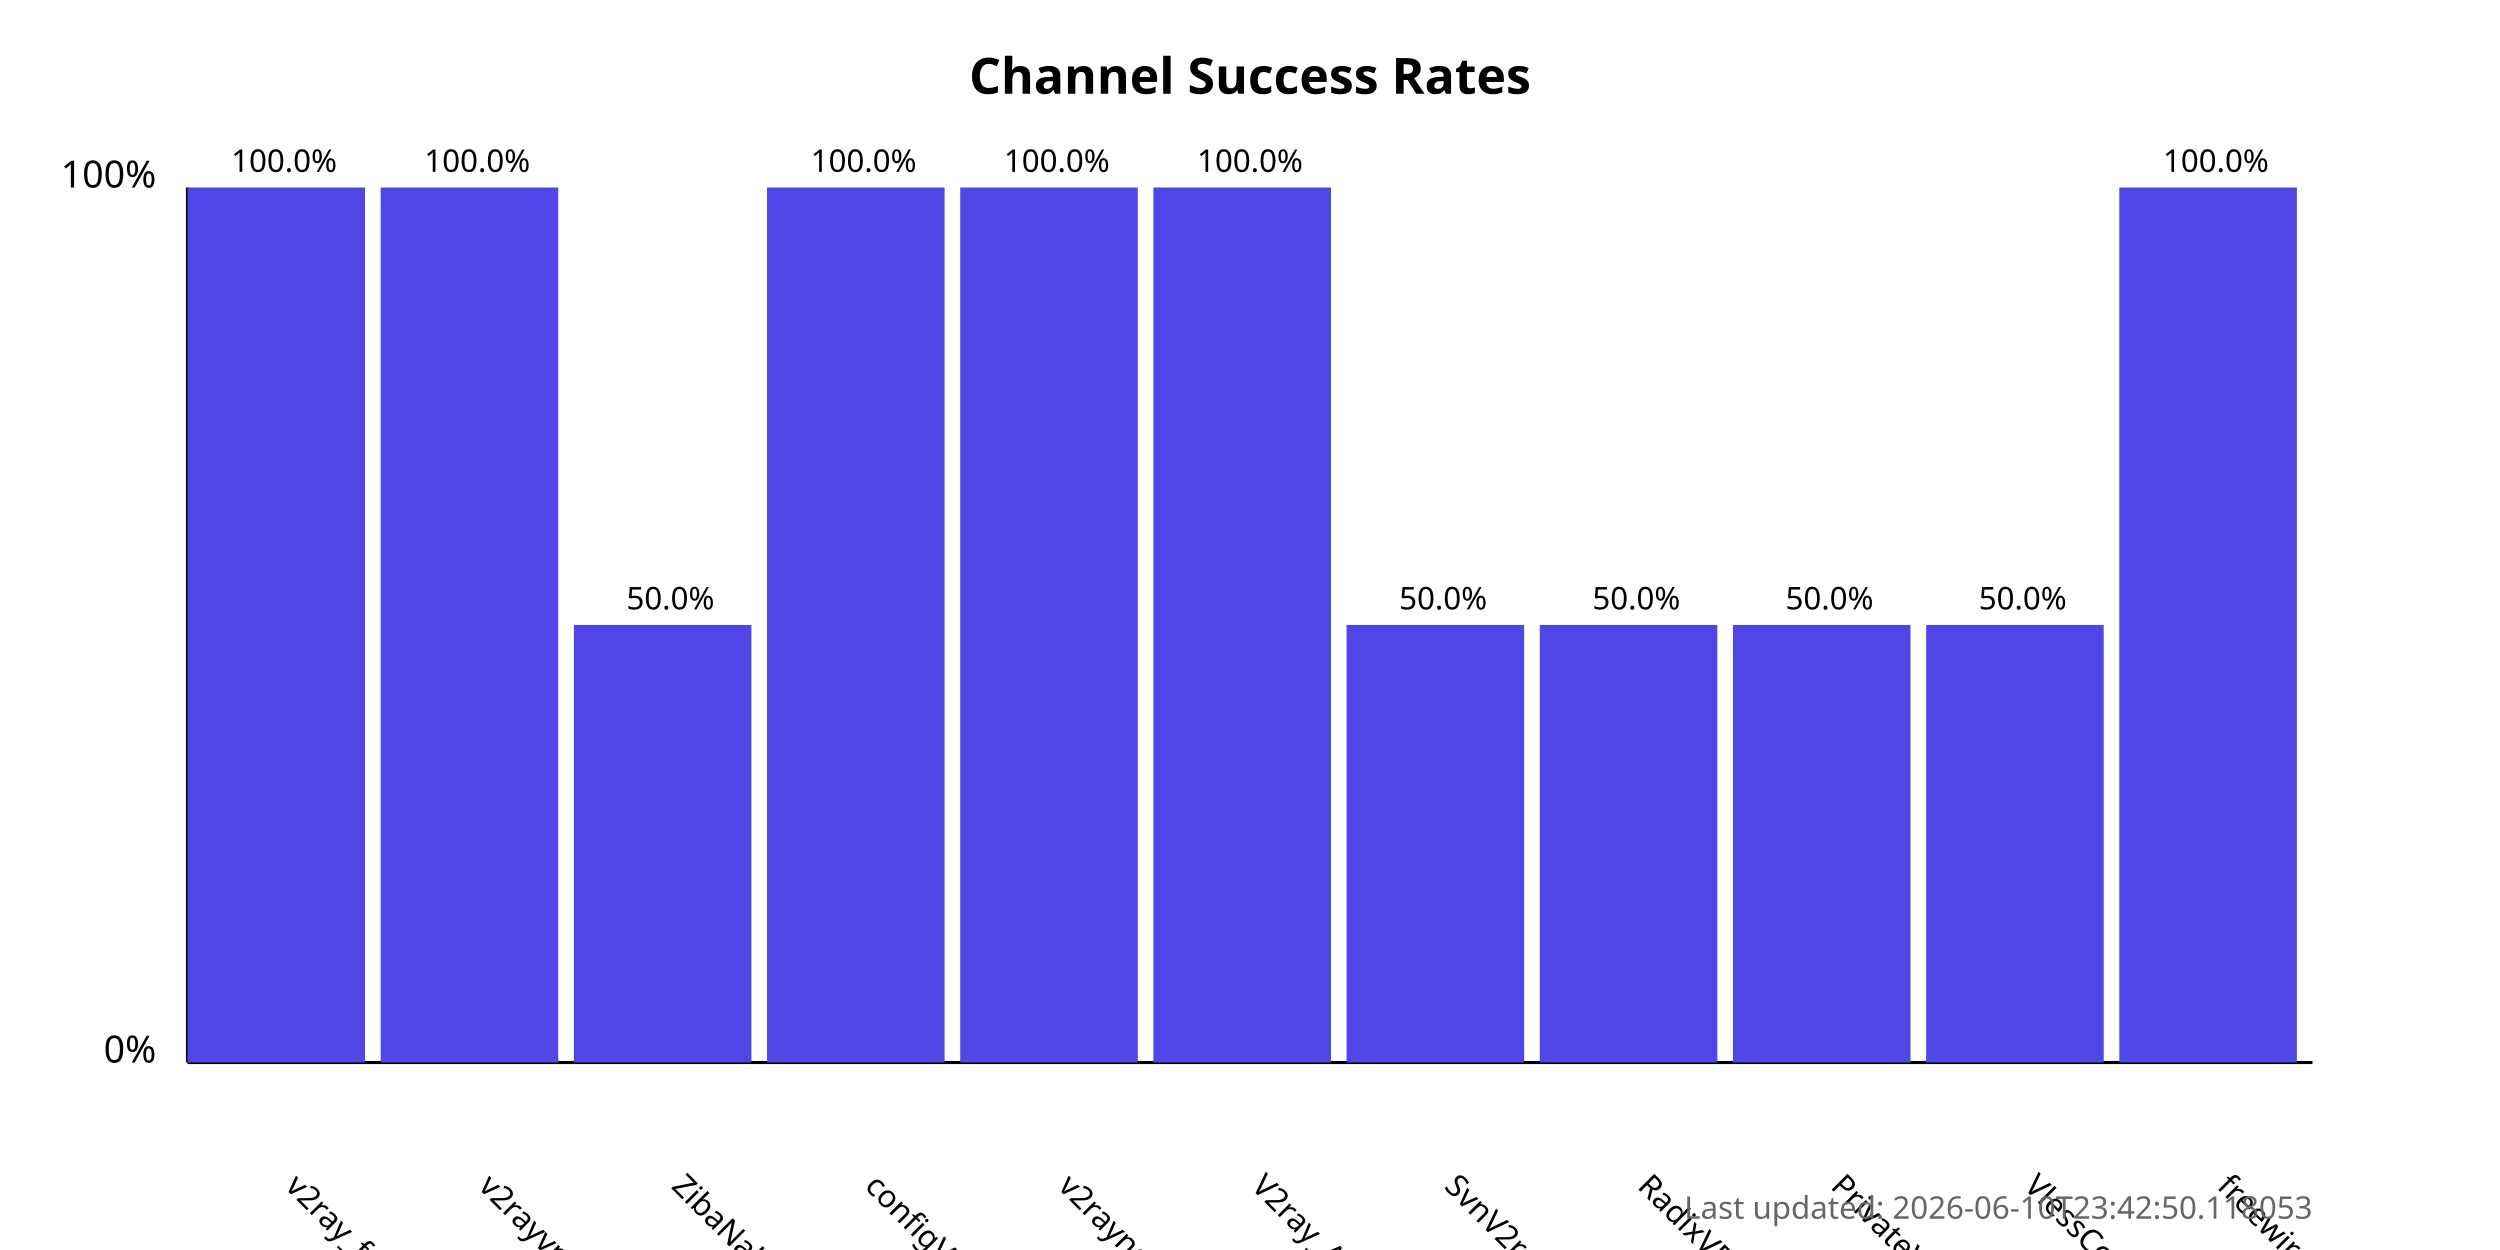
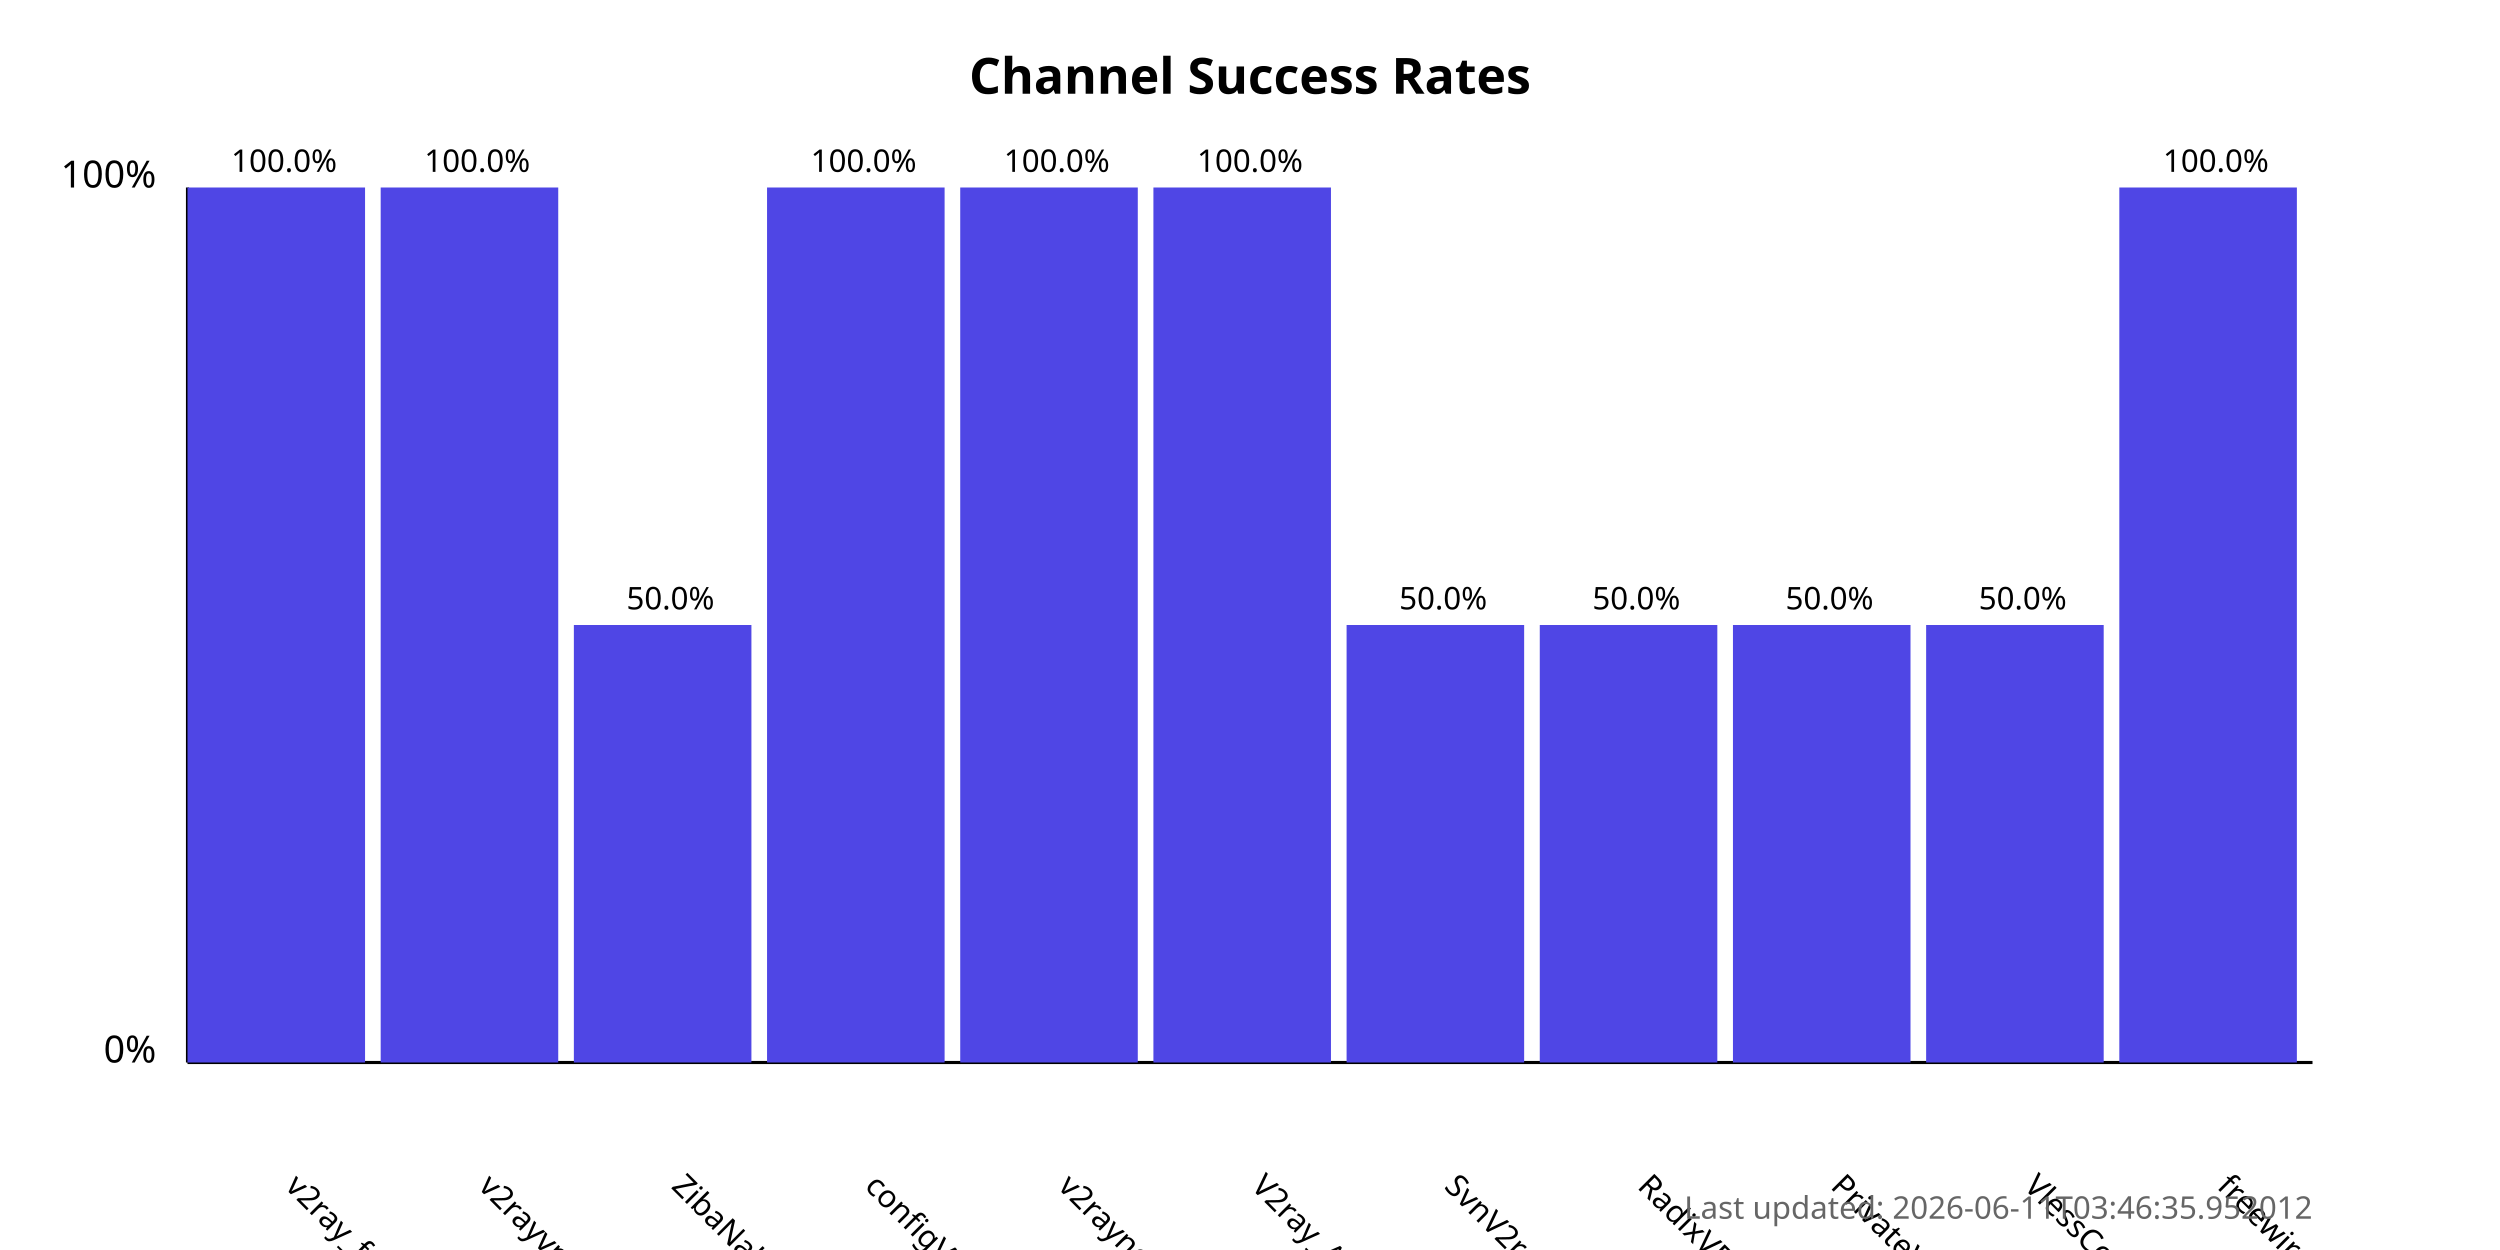
<svg xmlns="http://www.w3.org/2000/svg" width="800" height="400">
  <style>
            .chart-title { font: bold 16px sans-serif; }
            .axis-label { font: 12px sans-serif; }
            .tick-label { font: 10px sans-serif; }
            .bar { fill: #4f46e5; }
            .bar:hover { fill: #6366f1; }
            .timestamp { font: 10px sans-serif; fill: #666; }
        </style>
  <text x="400.0" y="30" text-anchor="middle" class="chart-title">
            Channel Success Rates
        </text>
  <line x1="60" y1="340" x2="60" y2="60" stroke="black" stroke-width="1" />
  <line x1="60" y1="340" x2="740" y2="340" stroke="black" stroke-width="1" />
  <text x="50" y="340" text-anchor="end" class="axis-label">0%</text>
  <text x="50" y="60" text-anchor="end" class="axis-label">100%</text>
  <g>
    <rect x="60" y="60.0" width="56.818" height="280.0" class="bar" />
    <text x="90.909" y="380" transform="rotate(45, 90.90909, 380)" text-anchor="start" class="tick-label">
                v2ray_free_conf
            </text>
    <text x="90.909" y="55.0" text-anchor="middle" class="tick-label">
                100.0%
            </text>
  </g>
  <g>
    <rect x="121.818" y="60.0" width="56.818" height="280.0" class="bar" />
    <text x="152.727" y="380" transform="rotate(45, 152.7273, 380)" text-anchor="start" class="tick-label">
                v2rayvpno
            </text>
    <text x="152.727" y="55.0" text-anchor="middle" class="tick-label">
                100.0%
            </text>
  </g>
  <g>
    <rect x="183.636" y="200.0" width="56.818" height="140.0" class="bar" />
    <text x="214.545" y="380" transform="rotate(45, 214.5455, 380)" text-anchor="start" class="tick-label">
                ZibaNabz
            </text>
    <text x="214.545" y="195.0" text-anchor="middle" class="tick-label">
                50.0%
            </text>
  </g>
  <g>
    <rect x="245.455" y="60.0" width="56.818" height="280.0" class="bar" />
    <text x="276.364" y="380" transform="rotate(45, 276.3636, 380)" text-anchor="start" class="tick-label">
                configV2rayForFree
            </text>
    <text x="276.364" y="55.0" text-anchor="middle" class="tick-label">
                100.0%
            </text>
  </g>
  <g>
    <rect x="307.273" y="60.0" width="56.818" height="280.0" class="bar" />
    <text x="338.182" y="380" transform="rotate(45, 338.1818, 380)" text-anchor="start" class="tick-label">
                v2rayngvpn
            </text>
    <text x="338.182" y="55.0" text-anchor="middle" class="tick-label">
                100.0%
            </text>
  </g>
  <g>
    <rect x="369.091" y="60.0" width="56.818" height="280.0" class="bar" />
    <text x="400.0" y="380" transform="rotate(45, 400.0, 380)" text-anchor="start" class="tick-label">
                V2ray_Alpha
            </text>
    <text x="400.0" y="55.0" text-anchor="middle" class="tick-label">
                100.0%
            </text>
  </g>
  <g>
    <rect x="430.909" y="200.0" width="56.818" height="140.0" class="bar" />
    <text x="461.818" y="380" transform="rotate(45, 461.8182, 380)" text-anchor="start" class="tick-label">
                SvnV2ray
            </text>
    <text x="461.818" y="195.0" text-anchor="middle" class="tick-label">
                50.0%
            </text>
  </g>
  <g>
    <rect x="492.727" y="200.0" width="56.818" height="140.0" class="bar" />
    <text x="523.636" y="380" transform="rotate(45, 523.6364, 380)" text-anchor="start" class="tick-label">
                RadixVPN
            </text>
    <text x="523.636" y="195.0" text-anchor="middle" class="tick-label">
                50.0%
            </text>
  </g>
  <g>
    <rect x="554.545" y="200.0" width="56.818" height="140.0" class="bar" />
    <text x="585.455" y="380" transform="rotate(45, 585.4545, 380)" text-anchor="start" class="tick-label">
                PrivateVPNs
            </text>
    <text x="585.455" y="195.0" text-anchor="middle" class="tick-label">
                50.0%
            </text>
  </g>
  <g>
    <rect x="616.364" y="200.0" width="56.818" height="140.0" class="bar" />
    <text x="647.273" y="380" transform="rotate(45, 647.2727, 380)" text-anchor="start" class="tick-label">
                VlessConfig
            </text>
    <text x="647.273" y="195.0" text-anchor="middle" class="tick-label">
                50.0%
            </text>
  </g>
  <g>
    <rect x="678.182" y="60.0" width="56.818" height="280.0" class="bar" />
    <text x="709.091" y="380" transform="rotate(45, 709.0909, 380)" text-anchor="start" class="tick-label">
                freewireguard
            </text>
    <text x="709.091" y="55.0" text-anchor="middle" class="tick-label">
                100.0%
            </text>
  </g>
  <text x="740" y="390" text-anchor="end" class="timestamp">
-             Last updated: 2026-06-10T23:42:50.118053
+             Last updated: 2026-06-11T03:46:35.952012
        </text>
</svg>
